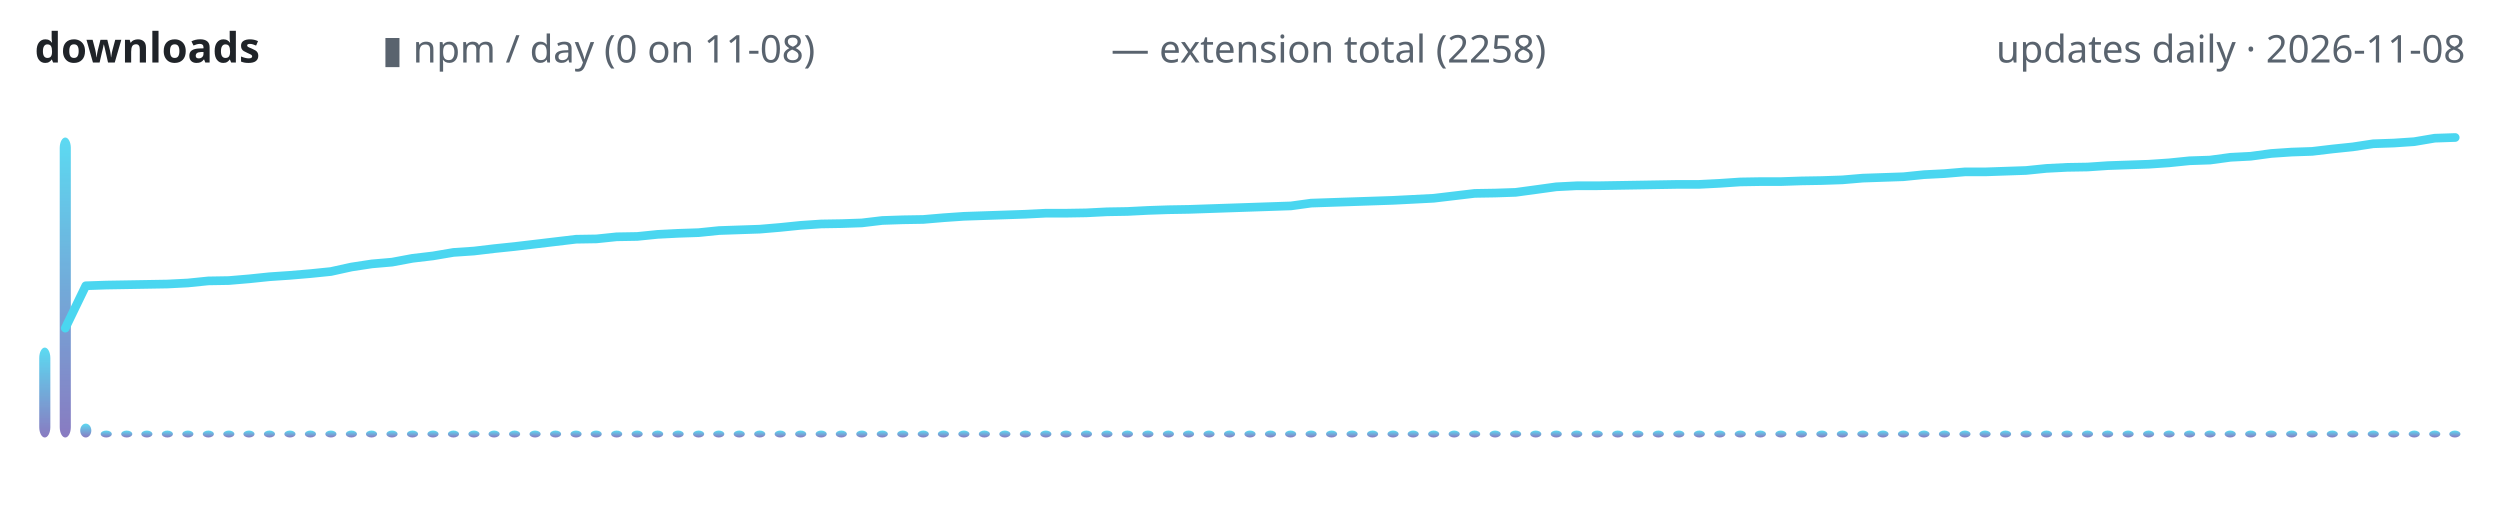
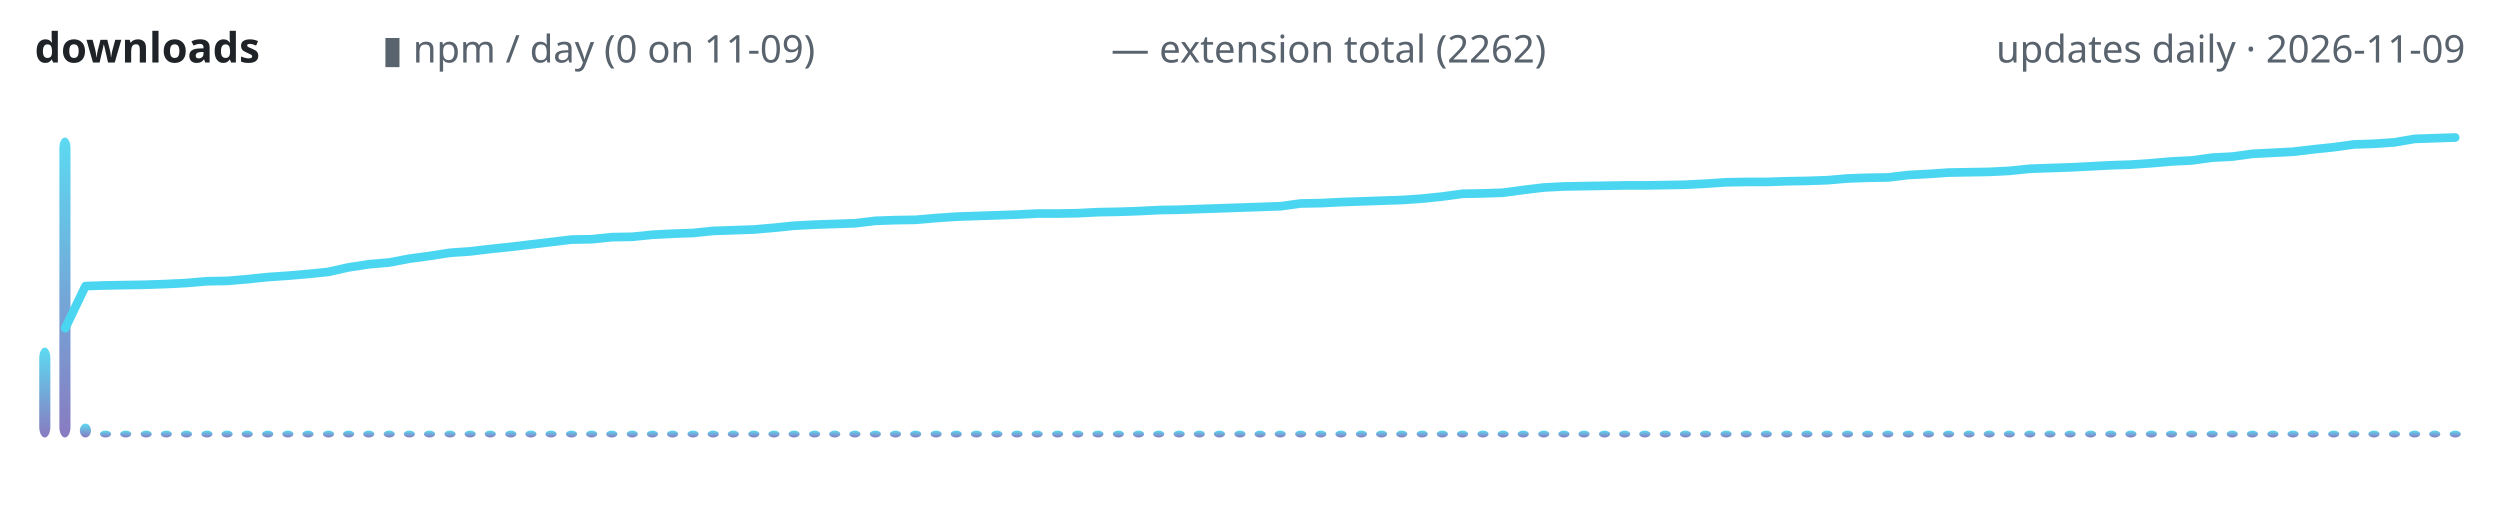
<svg xmlns="http://www.w3.org/2000/svg" width="720" height="150" viewBox="0 0 720 150" role="img" aria-label="lodestone downloads over time">
  <defs>
    <linearGradient id="g" x1="0" y1="1" x2="0" y2="0">
      <stop offset="0" stop-color="#7c6cba" />
      <stop offset="1" stop-color="#4ad6f0" />
    </linearGradient>
  </defs>
  <text x="10" y="18" font-family="ui-sans-serif,system-ui,sans-serif" font-size="12" font-weight="600" fill="#1f2328" text-anchor="start">downloads</text>
-   <text x="110" y="18" font-family="ui-sans-serif,system-ui,sans-serif" font-size="11" font-weight="400" fill="#59636e" text-anchor="start">▮ npm / day (0 on 11-08)</text>
-   <text x="320" y="18" font-family="ui-sans-serif,system-ui,sans-serif" font-size="11" font-weight="400" fill="#59636e" text-anchor="start">— extension total (2258)</text>
-   <text x="710" y="18" font-family="ui-sans-serif,system-ui,sans-serif" font-size="11" font-weight="400" fill="#59636e" text-anchor="end">updates daily · 2026-11-08</text>
+   <text x="110" y="18" font-family="ui-sans-serif,system-ui,sans-serif" font-size="11" font-weight="400" fill="#59636e" text-anchor="start">▮ npm / day (0 on 11-09)</text>
+   <text x="320" y="18" font-family="ui-sans-serif,system-ui,sans-serif" font-size="11" font-weight="400" fill="#59636e" text-anchor="start">— extension total (2262)</text>
+   <text x="710" y="18" font-family="ui-sans-serif,system-ui,sans-serif" font-size="11" font-weight="400" fill="#59636e" text-anchor="end">updates daily · 2026-11-09</text>
  <rect x="11.3" y="100.1" width="3.2" height="25.9" rx="3" fill="url(#g)" opacity="0.9" />
-   <rect x="17.2" y="39.6" width="3.2" height="86.4" rx="3" fill="url(#g)" opacity="0.9" />
-   <rect x="23.1" y="122.0" width="3.2" height="4.0" rx="3" fill="url(#g)" opacity="0.9" />
-   <rect x="29.0" y="124.0" width="3.2" height="2.0" rx="3" fill="url(#g)" opacity="0.9" />
-   <rect x="34.9" y="124.0" width="3.2" height="2.0" rx="3" fill="url(#g)" opacity="0.9" />
-   <rect x="40.7" y="124.0" width="3.2" height="2.0" rx="3" fill="url(#g)" opacity="0.9" />
-   <rect x="46.6" y="124.0" width="3.2" height="2.0" rx="3" fill="url(#g)" opacity="0.9" />
-   <rect x="52.5" y="124.0" width="3.2" height="2.0" rx="3" fill="url(#g)" opacity="0.9" />
-   <rect x="58.4" y="124.0" width="3.2" height="2.0" rx="3" fill="url(#g)" opacity="0.9" />
-   <rect x="64.3" y="124.0" width="3.2" height="2.0" rx="3" fill="url(#g)" opacity="0.9" />
-   <rect x="70.1" y="124.0" width="3.2" height="2.0" rx="3" fill="url(#g)" opacity="0.9" />
-   <rect x="76.0" y="124.0" width="3.2" height="2.0" rx="3" fill="url(#g)" opacity="0.9" />
-   <rect x="81.9" y="124.0" width="3.2" height="2.0" rx="3" fill="url(#g)" opacity="0.9" />
-   <rect x="87.8" y="124.0" width="3.2" height="2.0" rx="3" fill="url(#g)" opacity="0.9" />
-   <rect x="93.7" y="124.0" width="3.2" height="2.0" rx="3" fill="url(#g)" opacity="0.9" />
-   <rect x="99.6" y="124.0" width="3.2" height="2.0" rx="3" fill="url(#g)" opacity="0.9" />
-   <rect x="105.4" y="124.0" width="3.2" height="2.0" rx="3" fill="url(#g)" opacity="0.9" />
-   <rect x="111.3" y="124.0" width="3.2" height="2.0" rx="3" fill="url(#g)" opacity="0.9" />
-   <rect x="117.2" y="124.0" width="3.2" height="2.0" rx="3" fill="url(#g)" opacity="0.9" />
-   <rect x="123.1" y="124.0" width="3.2" height="2.0" rx="3" fill="url(#g)" opacity="0.9" />
-   <rect x="129.0" y="124.0" width="3.2" height="2.0" rx="3" fill="url(#g)" opacity="0.9" />
-   <rect x="134.9" y="124.0" width="3.2" height="2.0" rx="3" fill="url(#g)" opacity="0.9" />
-   <rect x="140.7" y="124.0" width="3.2" height="2.0" rx="3" fill="url(#g)" opacity="0.9" />
-   <rect x="146.6" y="124.0" width="3.2" height="2.0" rx="3" fill="url(#g)" opacity="0.9" />
-   <rect x="152.5" y="124.0" width="3.2" height="2.0" rx="3" fill="url(#g)" opacity="0.9" />
-   <rect x="158.4" y="124.0" width="3.2" height="2.0" rx="3" fill="url(#g)" opacity="0.9" />
-   <rect x="164.3" y="124.0" width="3.2" height="2.0" rx="3" fill="url(#g)" opacity="0.9" />
-   <rect x="170.1" y="124.0" width="3.2" height="2.0" rx="3" fill="url(#g)" opacity="0.9" />
-   <rect x="176.0" y="124.0" width="3.2" height="2.0" rx="3" fill="url(#g)" opacity="0.9" />
-   <rect x="181.9" y="124.0" width="3.2" height="2.0" rx="3" fill="url(#g)" opacity="0.9" />
-   <rect x="187.8" y="124.0" width="3.2" height="2.0" rx="3" fill="url(#g)" opacity="0.9" />
-   <rect x="193.7" y="124.0" width="3.2" height="2.0" rx="3" fill="url(#g)" opacity="0.9" />
-   <rect x="199.6" y="124.0" width="3.2" height="2.0" rx="3" fill="url(#g)" opacity="0.9" />
-   <rect x="205.4" y="124.0" width="3.2" height="2.0" rx="3" fill="url(#g)" opacity="0.9" />
-   <rect x="211.3" y="124.0" width="3.2" height="2.0" rx="3" fill="url(#g)" opacity="0.9" />
-   <rect x="217.2" y="124.0" width="3.2" height="2.0" rx="3" fill="url(#g)" opacity="0.9" />
-   <rect x="223.1" y="124.0" width="3.2" height="2.0" rx="3" fill="url(#g)" opacity="0.9" />
-   <rect x="229.0" y="124.0" width="3.2" height="2.0" rx="3" fill="url(#g)" opacity="0.9" />
-   <rect x="234.9" y="124.0" width="3.2" height="2.0" rx="3" fill="url(#g)" opacity="0.9" />
-   <rect x="240.7" y="124.0" width="3.2" height="2.0" rx="3" fill="url(#g)" opacity="0.9" />
-   <rect x="246.6" y="124.0" width="3.2" height="2.0" rx="3" fill="url(#g)" opacity="0.9" />
-   <rect x="252.5" y="124.0" width="3.2" height="2.0" rx="3" fill="url(#g)" opacity="0.9" />
-   <rect x="258.4" y="124.0" width="3.2" height="2.0" rx="3" fill="url(#g)" opacity="0.9" />
-   <rect x="264.3" y="124.0" width="3.2" height="2.0" rx="3" fill="url(#g)" opacity="0.9" />
-   <rect x="270.1" y="124.0" width="3.2" height="2.0" rx="3" fill="url(#g)" opacity="0.9" />
-   <rect x="276.0" y="124.0" width="3.2" height="2.0" rx="3" fill="url(#g)" opacity="0.9" />
-   <rect x="281.9" y="124.0" width="3.2" height="2.0" rx="3" fill="url(#g)" opacity="0.9" />
-   <rect x="287.8" y="124.0" width="3.2" height="2.0" rx="3" fill="url(#g)" opacity="0.9" />
-   <rect x="293.7" y="124.0" width="3.2" height="2.0" rx="3" fill="url(#g)" opacity="0.9" />
-   <rect x="299.6" y="124.0" width="3.2" height="2.0" rx="3" fill="url(#g)" opacity="0.9" />
-   <rect x="305.4" y="124.0" width="3.2" height="2.0" rx="3" fill="url(#g)" opacity="0.9" />
-   <rect x="311.3" y="124.0" width="3.2" height="2.0" rx="3" fill="url(#g)" opacity="0.9" />
-   <rect x="317.2" y="124.0" width="3.2" height="2.0" rx="3" fill="url(#g)" opacity="0.9" />
-   <rect x="323.1" y="124.0" width="3.2" height="2.0" rx="3" fill="url(#g)" opacity="0.9" />
-   <rect x="329.0" y="124.0" width="3.2" height="2.0" rx="3" fill="url(#g)" opacity="0.9" />
-   <rect x="334.9" y="124.0" width="3.2" height="2.0" rx="3" fill="url(#g)" opacity="0.9" />
-   <rect x="340.7" y="124.0" width="3.2" height="2.0" rx="3" fill="url(#g)" opacity="0.9" />
-   <rect x="346.6" y="124.0" width="3.2" height="2.0" rx="3" fill="url(#g)" opacity="0.9" />
-   <rect x="352.5" y="124.0" width="3.2" height="2.0" rx="3" fill="url(#g)" opacity="0.9" />
-   <rect x="358.4" y="124.0" width="3.2" height="2.0" rx="3" fill="url(#g)" opacity="0.9" />
-   <rect x="364.3" y="124.0" width="3.2" height="2.0" rx="3" fill="url(#g)" opacity="0.9" />
-   <rect x="370.1" y="124.0" width="3.2" height="2.0" rx="3" fill="url(#g)" opacity="0.9" />
-   <rect x="376.0" y="124.0" width="3.2" height="2.0" rx="3" fill="url(#g)" opacity="0.9" />
-   <rect x="381.9" y="124.0" width="3.2" height="2.0" rx="3" fill="url(#g)" opacity="0.9" />
-   <rect x="387.8" y="124.0" width="3.2" height="2.0" rx="3" fill="url(#g)" opacity="0.9" />
-   <rect x="393.7" y="124.0" width="3.2" height="2.0" rx="3" fill="url(#g)" opacity="0.9" />
-   <rect x="399.6" y="124.0" width="3.2" height="2.0" rx="3" fill="url(#g)" opacity="0.9" />
-   <rect x="405.4" y="124.0" width="3.2" height="2.0" rx="3" fill="url(#g)" opacity="0.9" />
-   <rect x="411.3" y="124.0" width="3.2" height="2.0" rx="3" fill="url(#g)" opacity="0.9" />
-   <rect x="417.2" y="124.0" width="3.2" height="2.0" rx="3" fill="url(#g)" opacity="0.9" />
-   <rect x="423.1" y="124.0" width="3.2" height="2.0" rx="3" fill="url(#g)" opacity="0.9" />
-   <rect x="429.0" y="124.0" width="3.2" height="2.0" rx="3" fill="url(#g)" opacity="0.9" />
-   <rect x="434.9" y="124.0" width="3.2" height="2.0" rx="3" fill="url(#g)" opacity="0.9" />
-   <rect x="440.7" y="124.0" width="3.2" height="2.0" rx="3" fill="url(#g)" opacity="0.9" />
-   <rect x="446.6" y="124.0" width="3.2" height="2.0" rx="3" fill="url(#g)" opacity="0.9" />
-   <rect x="452.5" y="124.0" width="3.2" height="2.0" rx="3" fill="url(#g)" opacity="0.9" />
-   <rect x="458.4" y="124.0" width="3.2" height="2.0" rx="3" fill="url(#g)" opacity="0.9" />
-   <rect x="464.3" y="124.0" width="3.2" height="2.0" rx="3" fill="url(#g)" opacity="0.9" />
-   <rect x="470.1" y="124.0" width="3.2" height="2.0" rx="3" fill="url(#g)" opacity="0.9" />
-   <rect x="476.0" y="124.0" width="3.2" height="2.0" rx="3" fill="url(#g)" opacity="0.9" />
-   <rect x="481.9" y="124.0" width="3.2" height="2.0" rx="3" fill="url(#g)" opacity="0.9" />
-   <rect x="487.8" y="124.0" width="3.2" height="2.0" rx="3" fill="url(#g)" opacity="0.9" />
-   <rect x="493.7" y="124.0" width="3.2" height="2.0" rx="3" fill="url(#g)" opacity="0.9" />
-   <rect x="499.6" y="124.0" width="3.2" height="2.0" rx="3" fill="url(#g)" opacity="0.9" />
-   <rect x="505.4" y="124.0" width="3.2" height="2.0" rx="3" fill="url(#g)" opacity="0.9" />
-   <rect x="511.3" y="124.0" width="3.2" height="2.0" rx="3" fill="url(#g)" opacity="0.9" />
-   <rect x="517.2" y="124.0" width="3.2" height="2.0" rx="3" fill="url(#g)" opacity="0.9" />
-   <rect x="523.1" y="124.0" width="3.2" height="2.0" rx="3" fill="url(#g)" opacity="0.9" />
-   <rect x="529.0" y="124.0" width="3.2" height="2.0" rx="3" fill="url(#g)" opacity="0.9" />
-   <rect x="534.9" y="124.0" width="3.2" height="2.0" rx="3" fill="url(#g)" opacity="0.9" />
-   <rect x="540.7" y="124.0" width="3.2" height="2.0" rx="3" fill="url(#g)" opacity="0.9" />
-   <rect x="546.6" y="124.0" width="3.2" height="2.0" rx="3" fill="url(#g)" opacity="0.9" />
-   <rect x="552.5" y="124.0" width="3.2" height="2.0" rx="3" fill="url(#g)" opacity="0.9" />
-   <rect x="558.4" y="124.0" width="3.2" height="2.0" rx="3" fill="url(#g)" opacity="0.9" />
-   <rect x="564.3" y="124.0" width="3.2" height="2.0" rx="3" fill="url(#g)" opacity="0.9" />
-   <rect x="570.1" y="124.0" width="3.2" height="2.0" rx="3" fill="url(#g)" opacity="0.9" />
-   <rect x="576.0" y="124.0" width="3.2" height="2.0" rx="3" fill="url(#g)" opacity="0.9" />
-   <rect x="581.9" y="124.0" width="3.2" height="2.0" rx="3" fill="url(#g)" opacity="0.9" />
-   <rect x="587.8" y="124.0" width="3.2" height="2.0" rx="3" fill="url(#g)" opacity="0.9" />
-   <rect x="593.7" y="124.0" width="3.2" height="2.0" rx="3" fill="url(#g)" opacity="0.9" />
-   <rect x="599.6" y="124.0" width="3.2" height="2.0" rx="3" fill="url(#g)" opacity="0.9" />
-   <rect x="605.4" y="124.0" width="3.2" height="2.0" rx="3" fill="url(#g)" opacity="0.9" />
-   <rect x="611.3" y="124.0" width="3.2" height="2.0" rx="3" fill="url(#g)" opacity="0.9" />
-   <rect x="617.2" y="124.0" width="3.2" height="2.0" rx="3" fill="url(#g)" opacity="0.9" />
-   <rect x="623.1" y="124.0" width="3.2" height="2.0" rx="3" fill="url(#g)" opacity="0.9" />
-   <rect x="629.0" y="124.0" width="3.2" height="2.0" rx="3" fill="url(#g)" opacity="0.9" />
-   <rect x="634.9" y="124.0" width="3.2" height="2.0" rx="3" fill="url(#g)" opacity="0.9" />
-   <rect x="640.7" y="124.0" width="3.2" height="2.0" rx="3" fill="url(#g)" opacity="0.9" />
-   <rect x="646.6" y="124.0" width="3.2" height="2.0" rx="3" fill="url(#g)" opacity="0.9" />
-   <rect x="652.5" y="124.0" width="3.2" height="2.0" rx="3" fill="url(#g)" opacity="0.9" />
-   <rect x="658.4" y="124.0" width="3.2" height="2.0" rx="3" fill="url(#g)" opacity="0.9" />
-   <rect x="664.3" y="124.0" width="3.2" height="2.0" rx="3" fill="url(#g)" opacity="0.9" />
-   <rect x="670.1" y="124.0" width="3.2" height="2.0" rx="3" fill="url(#g)" opacity="0.9" />
-   <rect x="676.0" y="124.0" width="3.2" height="2.0" rx="3" fill="url(#g)" opacity="0.9" />
-   <rect x="681.9" y="124.0" width="3.2" height="2.0" rx="3" fill="url(#g)" opacity="0.9" />
-   <rect x="687.8" y="124.0" width="3.2" height="2.0" rx="3" fill="url(#g)" opacity="0.9" />
-   <rect x="693.7" y="124.0" width="3.2" height="2.0" rx="3" fill="url(#g)" opacity="0.9" />
+   <rect x="17.1" y="39.6" width="3.2" height="86.4" rx="3" fill="url(#g)" opacity="0.9" />
+   <rect x="23.0" y="122.0" width="3.2" height="4.0" rx="3" fill="url(#g)" opacity="0.9" />
+   <rect x="28.8" y="124.0" width="3.2" height="2.0" rx="3" fill="url(#g)" opacity="0.9" />
+   <rect x="34.6" y="124.0" width="3.2" height="2.0" rx="3" fill="url(#g)" opacity="0.9" />
+   <rect x="40.5" y="124.0" width="3.2" height="2.0" rx="3" fill="url(#g)" opacity="0.9" />
+   <rect x="46.3" y="124.0" width="3.2" height="2.0" rx="3" fill="url(#g)" opacity="0.9" />
+   <rect x="52.1" y="124.0" width="3.2" height="2.0" rx="3" fill="url(#g)" opacity="0.9" />
+   <rect x="58.0" y="124.0" width="3.2" height="2.0" rx="3" fill="url(#g)" opacity="0.9" />
+   <rect x="63.8" y="124.0" width="3.2" height="2.0" rx="3" fill="url(#g)" opacity="0.9" />
+   <rect x="69.6" y="124.0" width="3.2" height="2.0" rx="3" fill="url(#g)" opacity="0.9" />
+   <rect x="75.5" y="124.0" width="3.2" height="2.0" rx="3" fill="url(#g)" opacity="0.9" />
+   <rect x="81.3" y="124.0" width="3.2" height="2.0" rx="3" fill="url(#g)" opacity="0.9" />
+   <rect x="87.1" y="124.0" width="3.2" height="2.0" rx="3" fill="url(#g)" opacity="0.9" />
+   <rect x="93.0" y="124.0" width="3.2" height="2.0" rx="3" fill="url(#g)" opacity="0.9" />
+   <rect x="98.8" y="124.0" width="3.2" height="2.0" rx="3" fill="url(#g)" opacity="0.9" />
+   <rect x="104.6" y="124.0" width="3.2" height="2.0" rx="3" fill="url(#g)" opacity="0.9" />
+   <rect x="110.5" y="124.0" width="3.2" height="2.0" rx="3" fill="url(#g)" opacity="0.9" />
+   <rect x="116.3" y="124.0" width="3.2" height="2.0" rx="3" fill="url(#g)" opacity="0.9" />
+   <rect x="122.1" y="124.0" width="3.2" height="2.0" rx="3" fill="url(#g)" opacity="0.9" />
+   <rect x="128.0" y="124.0" width="3.2" height="2.0" rx="3" fill="url(#g)" opacity="0.9" />
+   <rect x="133.8" y="124.0" width="3.2" height="2.0" rx="3" fill="url(#g)" opacity="0.9" />
+   <rect x="139.6" y="124.0" width="3.2" height="2.0" rx="3" fill="url(#g)" opacity="0.9" />
+   <rect x="145.5" y="124.0" width="3.2" height="2.0" rx="3" fill="url(#g)" opacity="0.9" />
+   <rect x="151.3" y="124.0" width="3.2" height="2.0" rx="3" fill="url(#g)" opacity="0.9" />
+   <rect x="157.1" y="124.0" width="3.2" height="2.0" rx="3" fill="url(#g)" opacity="0.9" />
+   <rect x="163.0" y="124.0" width="3.2" height="2.0" rx="3" fill="url(#g)" opacity="0.9" />
+   <rect x="168.8" y="124.0" width="3.2" height="2.0" rx="3" fill="url(#g)" opacity="0.9" />
+   <rect x="174.6" y="124.0" width="3.2" height="2.0" rx="3" fill="url(#g)" opacity="0.9" />
+   <rect x="180.5" y="124.0" width="3.2" height="2.0" rx="3" fill="url(#g)" opacity="0.9" />
+   <rect x="186.3" y="124.0" width="3.2" height="2.0" rx="3" fill="url(#g)" opacity="0.9" />
+   <rect x="192.1" y="124.0" width="3.2" height="2.0" rx="3" fill="url(#g)" opacity="0.9" />
+   <rect x="198.0" y="124.0" width="3.2" height="2.0" rx="3" fill="url(#g)" opacity="0.9" />
+   <rect x="203.8" y="124.0" width="3.2" height="2.0" rx="3" fill="url(#g)" opacity="0.9" />
+   <rect x="209.6" y="124.0" width="3.2" height="2.0" rx="3" fill="url(#g)" opacity="0.9" />
+   <rect x="215.5" y="124.0" width="3.2" height="2.0" rx="3" fill="url(#g)" opacity="0.9" />
+   <rect x="221.3" y="124.0" width="3.2" height="2.0" rx="3" fill="url(#g)" opacity="0.9" />
+   <rect x="227.1" y="124.0" width="3.2" height="2.0" rx="3" fill="url(#g)" opacity="0.9" />
+   <rect x="233.0" y="124.0" width="3.2" height="2.0" rx="3" fill="url(#g)" opacity="0.9" />
+   <rect x="238.8" y="124.0" width="3.2" height="2.0" rx="3" fill="url(#g)" opacity="0.9" />
+   <rect x="244.6" y="124.0" width="3.2" height="2.0" rx="3" fill="url(#g)" opacity="0.9" />
+   <rect x="250.5" y="124.0" width="3.2" height="2.0" rx="3" fill="url(#g)" opacity="0.9" />
+   <rect x="256.3" y="124.0" width="3.2" height="2.0" rx="3" fill="url(#g)" opacity="0.9" />
+   <rect x="262.1" y="124.0" width="3.2" height="2.0" rx="3" fill="url(#g)" opacity="0.9" />
+   <rect x="268.0" y="124.0" width="3.2" height="2.0" rx="3" fill="url(#g)" opacity="0.9" />
+   <rect x="273.8" y="124.0" width="3.2" height="2.0" rx="3" fill="url(#g)" opacity="0.9" />
+   <rect x="279.6" y="124.0" width="3.2" height="2.0" rx="3" fill="url(#g)" opacity="0.9" />
+   <rect x="285.5" y="124.0" width="3.2" height="2.0" rx="3" fill="url(#g)" opacity="0.9" />
+   <rect x="291.3" y="124.0" width="3.2" height="2.0" rx="3" fill="url(#g)" opacity="0.9" />
+   <rect x="297.1" y="124.0" width="3.2" height="2.0" rx="3" fill="url(#g)" opacity="0.9" />
+   <rect x="303.0" y="124.0" width="3.2" height="2.0" rx="3" fill="url(#g)" opacity="0.9" />
+   <rect x="308.8" y="124.0" width="3.2" height="2.0" rx="3" fill="url(#g)" opacity="0.9" />
+   <rect x="314.6" y="124.0" width="3.2" height="2.0" rx="3" fill="url(#g)" opacity="0.9" />
+   <rect x="320.5" y="124.0" width="3.2" height="2.0" rx="3" fill="url(#g)" opacity="0.9" />
+   <rect x="326.3" y="124.0" width="3.2" height="2.0" rx="3" fill="url(#g)" opacity="0.9" />
+   <rect x="332.1" y="124.0" width="3.2" height="2.0" rx="3" fill="url(#g)" opacity="0.9" />
+   <rect x="338.0" y="124.0" width="3.2" height="2.0" rx="3" fill="url(#g)" opacity="0.9" />
+   <rect x="343.8" y="124.0" width="3.2" height="2.0" rx="3" fill="url(#g)" opacity="0.9" />
+   <rect x="349.6" y="124.0" width="3.2" height="2.0" rx="3" fill="url(#g)" opacity="0.9" />
+   <rect x="355.5" y="124.0" width="3.2" height="2.0" rx="3" fill="url(#g)" opacity="0.9" />
+   <rect x="361.3" y="124.0" width="3.2" height="2.0" rx="3" fill="url(#g)" opacity="0.9" />
+   <rect x="367.1" y="124.0" width="3.2" height="2.0" rx="3" fill="url(#g)" opacity="0.9" />
+   <rect x="373.0" y="124.0" width="3.2" height="2.0" rx="3" fill="url(#g)" opacity="0.9" />
+   <rect x="378.8" y="124.0" width="3.2" height="2.0" rx="3" fill="url(#g)" opacity="0.9" />
+   <rect x="384.6" y="124.0" width="3.2" height="2.0" rx="3" fill="url(#g)" opacity="0.9" />
+   <rect x="390.5" y="124.0" width="3.2" height="2.0" rx="3" fill="url(#g)" opacity="0.9" />
+   <rect x="396.3" y="124.0" width="3.2" height="2.0" rx="3" fill="url(#g)" opacity="0.9" />
+   <rect x="402.1" y="124.0" width="3.2" height="2.0" rx="3" fill="url(#g)" opacity="0.9" />
+   <rect x="408.0" y="124.0" width="3.2" height="2.0" rx="3" fill="url(#g)" opacity="0.9" />
+   <rect x="413.8" y="124.0" width="3.2" height="2.0" rx="3" fill="url(#g)" opacity="0.9" />
+   <rect x="419.6" y="124.0" width="3.2" height="2.0" rx="3" fill="url(#g)" opacity="0.9" />
+   <rect x="425.5" y="124.0" width="3.2" height="2.0" rx="3" fill="url(#g)" opacity="0.9" />
+   <rect x="431.3" y="124.0" width="3.2" height="2.0" rx="3" fill="url(#g)" opacity="0.9" />
+   <rect x="437.1" y="124.0" width="3.2" height="2.0" rx="3" fill="url(#g)" opacity="0.9" />
+   <rect x="443.0" y="124.0" width="3.2" height="2.0" rx="3" fill="url(#g)" opacity="0.9" />
+   <rect x="448.8" y="124.0" width="3.2" height="2.0" rx="3" fill="url(#g)" opacity="0.9" />
+   <rect x="454.6" y="124.0" width="3.2" height="2.0" rx="3" fill="url(#g)" opacity="0.9" />
+   <rect x="460.5" y="124.0" width="3.2" height="2.0" rx="3" fill="url(#g)" opacity="0.9" />
+   <rect x="466.3" y="124.0" width="3.2" height="2.0" rx="3" fill="url(#g)" opacity="0.9" />
+   <rect x="472.1" y="124.0" width="3.2" height="2.0" rx="3" fill="url(#g)" opacity="0.9" />
+   <rect x="478.0" y="124.0" width="3.2" height="2.0" rx="3" fill="url(#g)" opacity="0.9" />
+   <rect x="483.8" y="124.0" width="3.2" height="2.0" rx="3" fill="url(#g)" opacity="0.9" />
+   <rect x="489.6" y="124.0" width="3.2" height="2.0" rx="3" fill="url(#g)" opacity="0.9" />
+   <rect x="495.5" y="124.0" width="3.2" height="2.0" rx="3" fill="url(#g)" opacity="0.9" />
+   <rect x="501.3" y="124.0" width="3.2" height="2.0" rx="3" fill="url(#g)" opacity="0.9" />
+   <rect x="507.1" y="124.0" width="3.2" height="2.0" rx="3" fill="url(#g)" opacity="0.9" />
+   <rect x="513.0" y="124.0" width="3.2" height="2.0" rx="3" fill="url(#g)" opacity="0.9" />
+   <rect x="518.8" y="124.0" width="3.2" height="2.0" rx="3" fill="url(#g)" opacity="0.9" />
+   <rect x="524.6" y="124.0" width="3.2" height="2.0" rx="3" fill="url(#g)" opacity="0.9" />
+   <rect x="530.5" y="124.0" width="3.2" height="2.0" rx="3" fill="url(#g)" opacity="0.9" />
+   <rect x="536.3" y="124.0" width="3.2" height="2.0" rx="3" fill="url(#g)" opacity="0.9" />
+   <rect x="542.1" y="124.0" width="3.2" height="2.0" rx="3" fill="url(#g)" opacity="0.9" />
+   <rect x="548.0" y="124.0" width="3.2" height="2.0" rx="3" fill="url(#g)" opacity="0.9" />
+   <rect x="553.8" y="124.0" width="3.2" height="2.0" rx="3" fill="url(#g)" opacity="0.9" />
+   <rect x="559.6" y="124.0" width="3.2" height="2.0" rx="3" fill="url(#g)" opacity="0.9" />
+   <rect x="565.5" y="124.0" width="3.2" height="2.0" rx="3" fill="url(#g)" opacity="0.9" />
+   <rect x="571.3" y="124.0" width="3.2" height="2.0" rx="3" fill="url(#g)" opacity="0.9" />
+   <rect x="577.1" y="124.0" width="3.2" height="2.0" rx="3" fill="url(#g)" opacity="0.9" />
+   <rect x="583.0" y="124.0" width="3.2" height="2.0" rx="3" fill="url(#g)" opacity="0.9" />
+   <rect x="588.8" y="124.0" width="3.2" height="2.0" rx="3" fill="url(#g)" opacity="0.9" />
+   <rect x="594.6" y="124.0" width="3.2" height="2.0" rx="3" fill="url(#g)" opacity="0.9" />
+   <rect x="600.5" y="124.0" width="3.2" height="2.0" rx="3" fill="url(#g)" opacity="0.9" />
+   <rect x="606.3" y="124.0" width="3.2" height="2.0" rx="3" fill="url(#g)" opacity="0.9" />
+   <rect x="612.1" y="124.0" width="3.2" height="2.0" rx="3" fill="url(#g)" opacity="0.9" />
+   <rect x="618.0" y="124.0" width="3.2" height="2.0" rx="3" fill="url(#g)" opacity="0.9" />
+   <rect x="623.8" y="124.0" width="3.2" height="2.0" rx="3" fill="url(#g)" opacity="0.9" />
+   <rect x="629.6" y="124.0" width="3.2" height="2.0" rx="3" fill="url(#g)" opacity="0.9" />
+   <rect x="635.5" y="124.0" width="3.2" height="2.0" rx="3" fill="url(#g)" opacity="0.9" />
+   <rect x="641.3" y="124.0" width="3.2" height="2.0" rx="3" fill="url(#g)" opacity="0.9" />
+   <rect x="647.1" y="124.0" width="3.2" height="2.0" rx="3" fill="url(#g)" opacity="0.9" />
+   <rect x="653.0" y="124.0" width="3.2" height="2.0" rx="3" fill="url(#g)" opacity="0.9" />
+   <rect x="658.8" y="124.0" width="3.2" height="2.0" rx="3" fill="url(#g)" opacity="0.9" />
+   <rect x="664.6" y="124.0" width="3.2" height="2.0" rx="3" fill="url(#g)" opacity="0.9" />
+   <rect x="670.5" y="124.0" width="3.2" height="2.0" rx="3" fill="url(#g)" opacity="0.9" />
+   <rect x="676.3" y="124.0" width="3.2" height="2.0" rx="3" fill="url(#g)" opacity="0.9" />
+   <rect x="682.1" y="124.0" width="3.2" height="2.0" rx="3" fill="url(#g)" opacity="0.9" />
+   <rect x="688.0" y="124.0" width="3.2" height="2.0" rx="3" fill="url(#g)" opacity="0.9" />
+   <rect x="693.8" y="124.0" width="3.2" height="2.0" rx="3" fill="url(#g)" opacity="0.9" />
  <rect x="699.6" y="124.0" width="3.2" height="2.0" rx="3" fill="url(#g)" opacity="0.9" />
-   <rect x="705.4" y="124.0" width="3.2" height="2.0" rx="3" fill="url(#g)" opacity="0.9" />
-   <polyline points="18.8,94.5 24.7,82.3 30.6,82.1 36.5,82.0 42.4,81.9 48.2,81.8 54.1,81.5 60.0,80.9 65.9,80.8 71.8,80.3 77.6,79.7 83.5,79.3 89.4,78.8 95.3,78.2 101.2,76.9 107.1,76.0 112.9,75.5 118.8,74.4 124.7,73.7 130.6,72.7 136.5,72.3 142.4,71.6 148.2,71.0 154.1,70.3 160.0,69.6 165.9,68.9 171.8,68.8 177.6,68.2 183.5,68.1 189.4,67.5 195.3,67.2 201.2,67.0 207.1,66.4 212.9,66.2 218.8,66.0 224.7,65.5 230.6,64.9 236.5,64.5 242.4,64.4 248.2,64.2 254.1,63.5 260.0,63.3 265.9,63.2 271.8,62.7 277.6,62.3 283.5,62.1 289.4,61.9 295.3,61.7 301.2,61.4 307.1,61.4 312.9,61.3 318.8,61.0 324.7,60.9 330.6,60.6 336.5,60.4 342.4,60.3 348.2,60.1 354.1,59.9 360.0,59.7 365.9,59.5 371.8,59.3 377.6,58.5 383.5,58.3 389.4,58.1 395.3,57.9 401.2,57.7 407.1,57.4 412.9,57.1 418.8,56.4 424.7,55.7 430.6,55.6 436.5,55.4 442.4,54.6 448.2,53.8 454.1,53.5 460.0,53.5 465.9,53.4 471.8,53.3 477.6,53.2 483.5,53.1 489.4,53.1 495.3,52.8 501.2,52.4 507.1,52.3 512.9,52.3 518.8,52.1 524.7,52.0 530.6,51.8 536.5,51.3 542.4,51.1 548.2,50.9 554.1,50.3 560.0,50.0 565.9,49.5 571.8,49.5 577.6,49.3 583.5,49.1 589.4,48.5 595.3,48.2 601.2,48.1 607.1,47.7 612.9,47.5 618.8,47.3 624.7,46.9 630.6,46.3 636.5,46.1 642.4,45.3 648.2,45.0 654.1,44.2 660.0,43.8 665.9,43.6 671.8,42.9 677.6,42.3 683.5,41.4 689.4,41.2 695.3,40.8 701.2,39.8 707.1,39.6" fill="none" stroke="#4ad6f0" stroke-width="2.5" stroke-linecap="round" stroke-linejoin="round" />
+   <rect x="705.5" y="124.0" width="3.2" height="2.0" rx="3" fill="url(#g)" opacity="0.9" />
+   <polyline points="18.8,94.5 24.6,82.4 30.4,82.2 36.3,82.1 42.1,82.0 47.9,81.8 53.8,81.5 59.6,81.0 65.4,80.9 71.3,80.4 77.1,79.8 82.9,79.4 88.8,78.9 94.6,78.3 100.4,77.0 106.3,76.1 112.1,75.6 117.9,74.5 123.8,73.7 129.6,72.8 135.4,72.4 141.3,71.7 147.1,71.1 152.9,70.4 158.8,69.7 164.6,69.0 170.4,68.9 176.3,68.3 182.1,68.2 187.9,67.6 193.8,67.3 199.6,67.1 205.4,66.5 211.3,66.3 217.1,66.1 222.9,65.6 228.8,65.0 234.6,64.7 240.4,64.5 246.3,64.3 252.1,63.6 257.9,63.4 263.8,63.3 269.6,62.8 275.4,62.4 281.3,62.2 287.1,62.0 292.9,61.8 298.8,61.5 304.6,61.5 310.4,61.4 316.3,61.1 322.1,61.0 327.9,60.8 333.8,60.5 339.6,60.4 345.4,60.2 351.3,60.0 357.1,59.8 362.9,59.6 368.8,59.4 374.6,58.6 380.4,58.5 386.3,58.2 392.1,58.0 397.9,57.8 403.8,57.6 409.6,57.2 415.4,56.6 421.3,55.8 427.1,55.7 432.9,55.5 438.8,54.7 444.6,54.0 450.4,53.7 456.3,53.6 462.1,53.5 467.9,53.4 473.8,53.4 479.6,53.3 485.4,53.2 491.3,52.9 497.1,52.5 502.9,52.4 508.8,52.4 514.6,52.2 520.4,52.1 526.3,51.9 532.1,51.4 537.9,51.2 543.8,51.1 549.6,50.4 555.4,50.1 561.3,49.7 567.1,49.6 572.9,49.5 578.8,49.2 584.6,48.6 590.4,48.4 596.3,48.2 602.1,47.9 607.9,47.6 613.8,47.4 619.6,47.0 625.4,46.5 631.3,46.2 637.1,45.4 642.9,45.1 648.8,44.3 654.6,44.0 660.4,43.7 666.3,43.0 672.1,42.4 677.9,41.6 683.8,41.4 689.6,41.0 695.4,40.0 701.3,39.8 707.1,39.6" fill="none" stroke="#4ad6f0" stroke-width="2.5" stroke-linecap="round" stroke-linejoin="round" />
</svg>
